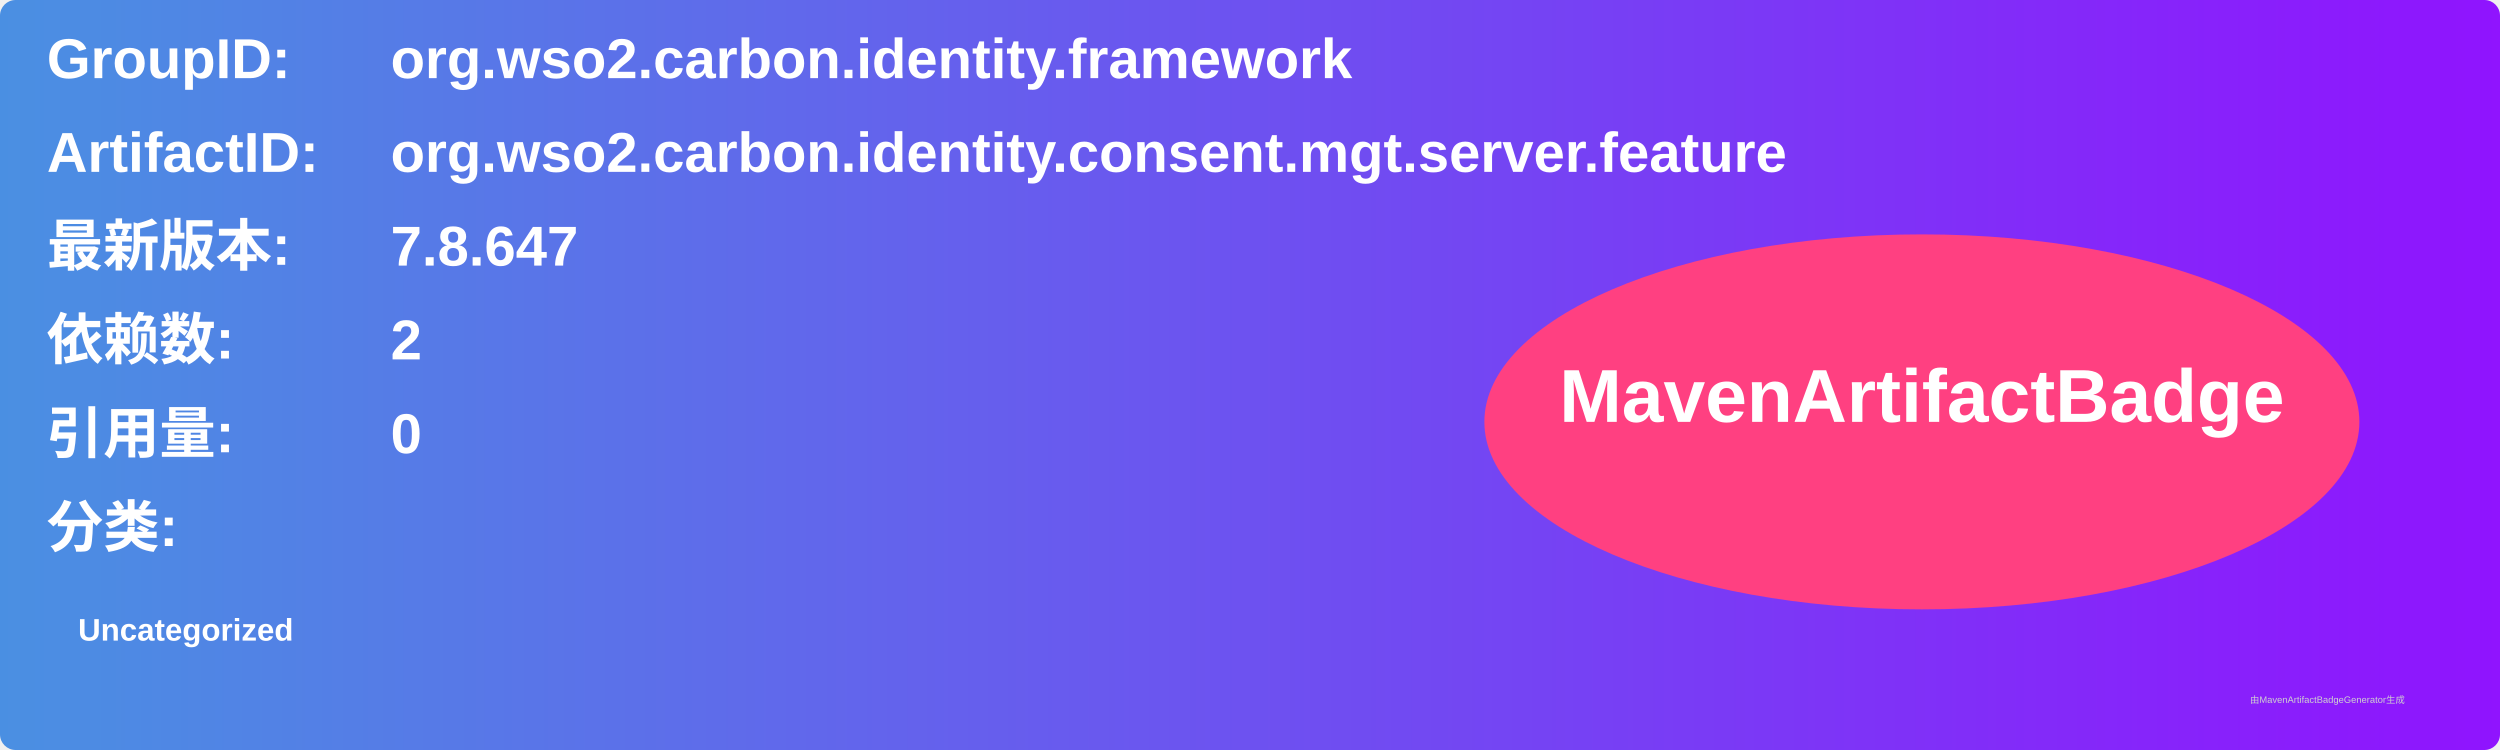
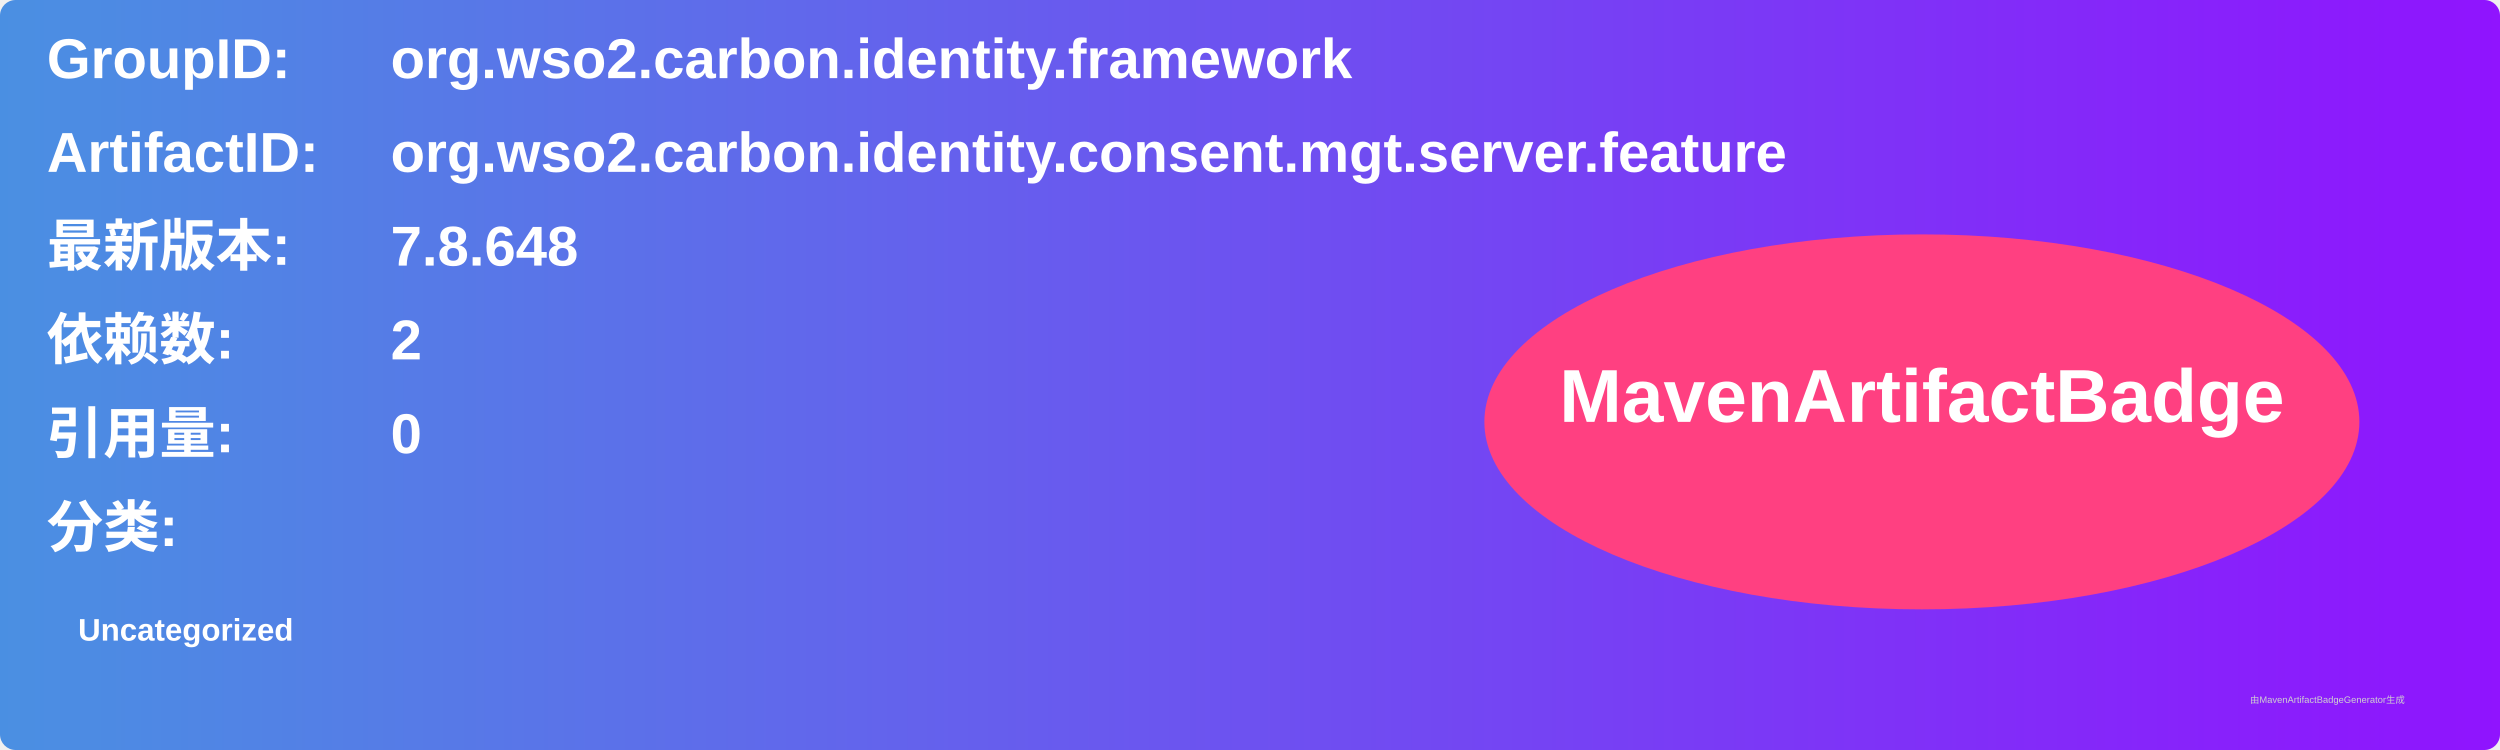
<svg xmlns="http://www.w3.org/2000/svg" width="800" height="240" viewBox="0 0 800 240">
  <linearGradient id="grad" x1="0%" y1="0%" x2="100%" y2="0%">
    <stop offset="0%" stop-color="#4a90e2" />
    <stop offset="100%" stop-color="#9013fe" />
  </linearGradient>
  <rect width="100%" height="100%" rx="5" ry="5" fill="url(#grad)" />
  <g transform="translate(15, 15)">
    <text x="0" y="10" font-family="Arial" font-size="18" fill="white" font-weight="bold" width="260">GroupID:</text>
    <text x="110" y="10" font-family="Arial" font-size="18" fill="white" font-weight="bold" width="460">org.wso2.carbon.identity.framework</text>
    <text x="0" y="40" font-family="Arial" font-size="18" fill="white" font-weight="bold" width="260">ArtifactID:</text>
    <text x="110" y="40" font-family="Arial" font-size="18" fill="white" font-weight="bold" width="460">org.wso2.carbon.identity.consent.mgt.server.feature</text>
    <text x="0" y="70" font-family="Arial" font-size="18" fill="white" font-weight="bold">最新版本:</text>
    <text x="110" y="70" font-family="Arial" font-size="18" fill="white" font-weight="bold">
-       <tspan font-weight="bold">7.8.647</tspan>
+       <tspan font-weight="bold">7.8.648</tspan>
    </text>
    <text x="0" y="100" font-family="Arial" font-size="18" fill="white" font-weight="bold">依赖数: </text>
    <text x="110" y="100" font-family="Arial" font-size="18" fill="white">
      <tspan font-weight="bold">2</tspan>
    </text>
    <text x="0" y="130" font-family="Arial" font-size="18" fill="white" font-weight="bold">引用量: </text>
    <text x="110" y="130" font-family="Arial" font-size="18" fill="white">
      <tspan font-weight="bold">0</tspan>
    </text>
    <text x="0" y="160" font-family="Arial" font-size="18" fill="white" font-weight="bold">分类:</text>
    <text x="10" y="190" font-family="Arial" font-size="10" fill="white">
      <tspan font-weight="bold">Uncategorized</tspan>
    </text>
    <ellipse cx="600" cy="120" rx="140" ry="60" fill="#ff4081" />
    <text x="600" y="120" text-anchor="middle" font-family="Arial" font-size="24" fill="white" font-weight="bold">MavenArtifactBadge</text>
  </g>
  <text x="720" y="225" font-family="Arial" font-size="3" fill="#d0d0d0">由MavenArtifactBadgeGenerator生成</text>
</svg>
